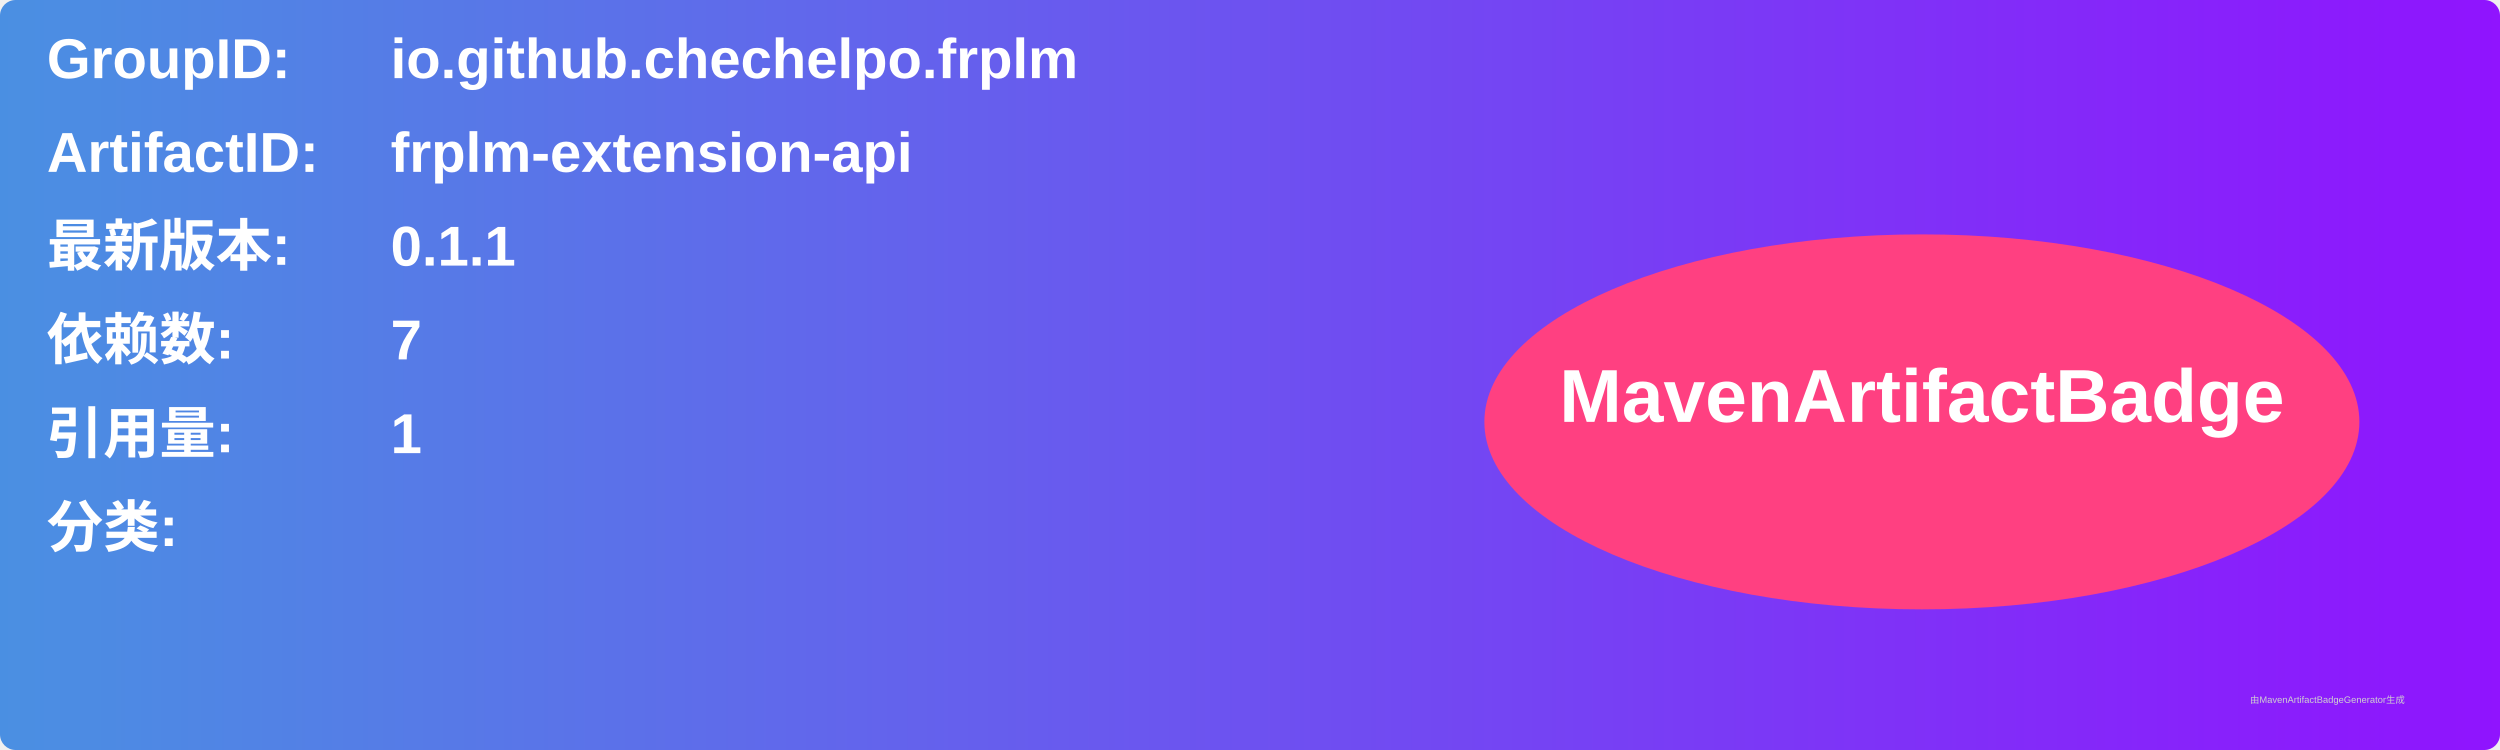
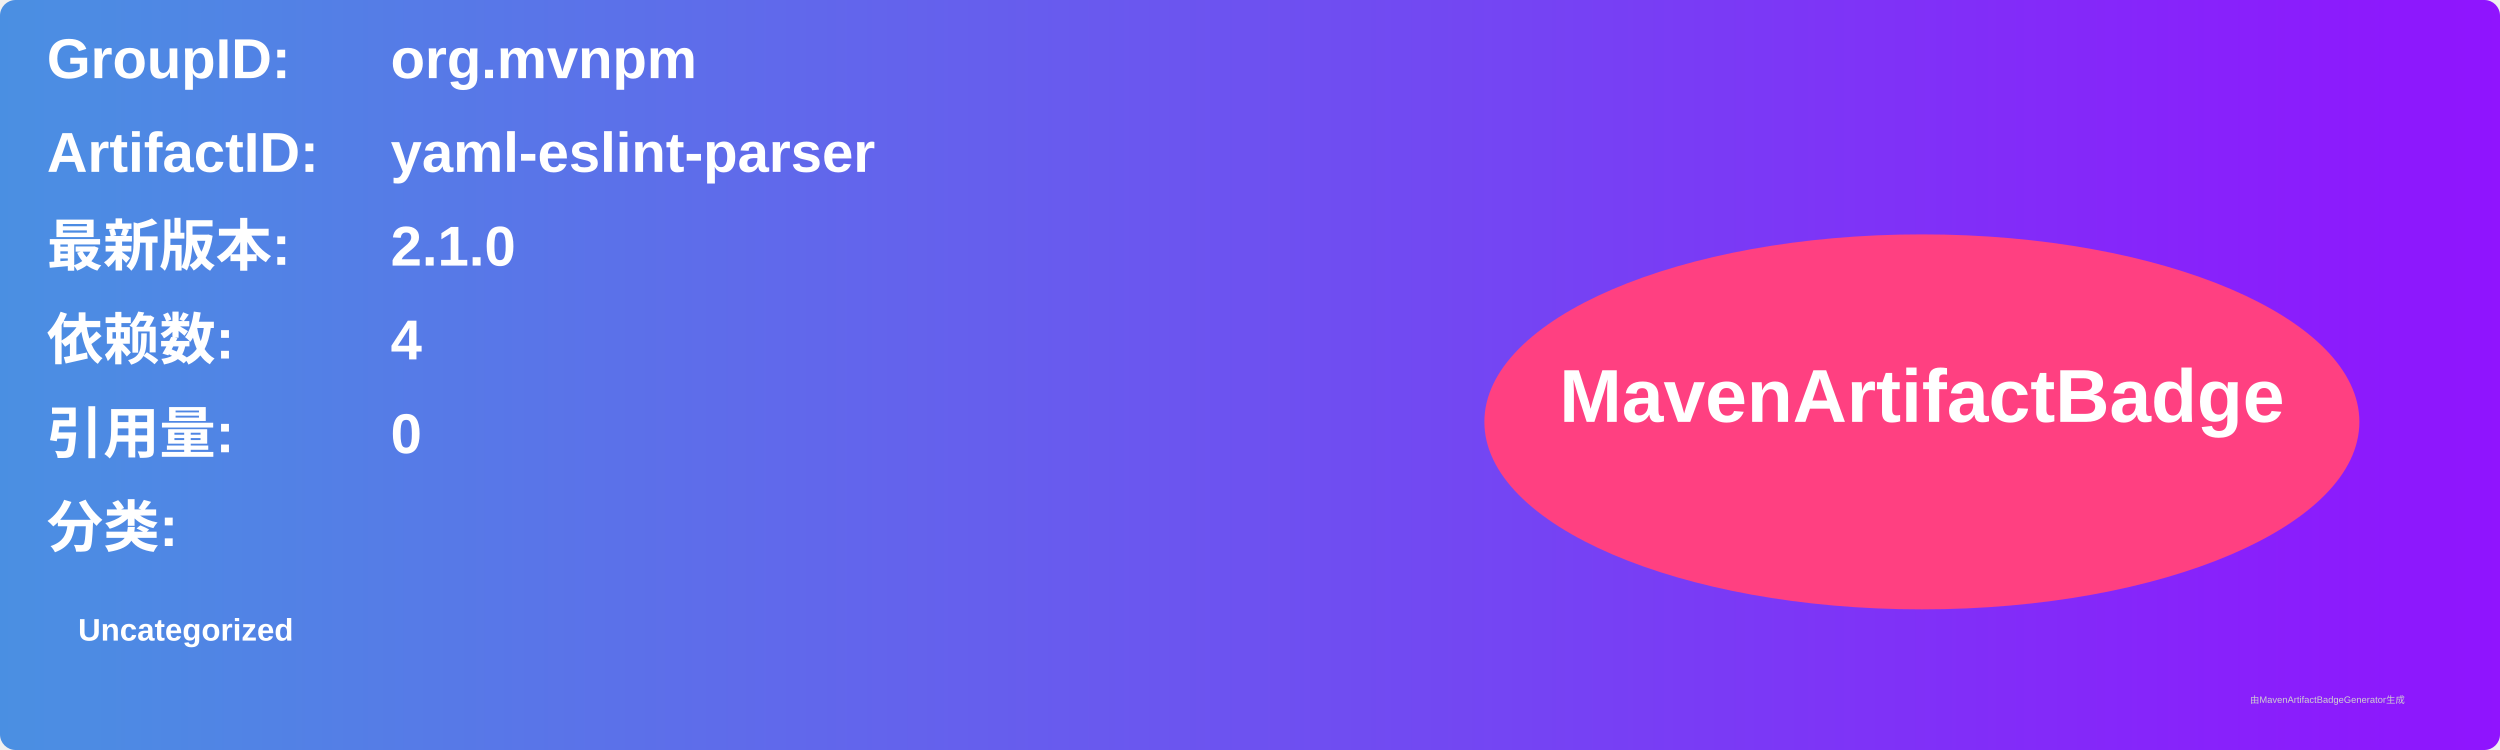
<svg xmlns="http://www.w3.org/2000/svg" width="800" height="240" viewBox="0 0 800 240">
  <linearGradient id="grad" x1="0%" y1="0%" x2="100%" y2="0%">
    <stop offset="0%" stop-color="#4a90e2" />
    <stop offset="100%" stop-color="#9013fe" />
  </linearGradient>
  <rect width="100%" height="100%" rx="5" ry="5" fill="url(#grad)" />
  <g transform="translate(15, 15)">
    <text x="0" y="10" font-family="Arial" font-size="18" fill="white" font-weight="bold" width="260">GroupID:</text>
-     <text x="110" y="10" font-family="Arial" font-size="18" fill="white" font-weight="bold" width="460">io.github.chechelpo.frplm</text>
+     <text x="110" y="10" font-family="Arial" font-size="18" fill="white" font-weight="bold" width="460">org.mvnpm</text>
    <text x="0" y="40" font-family="Arial" font-size="18" fill="white" font-weight="bold" width="260">ArtifactID:</text>
-     <text x="110" y="40" font-family="Arial" font-size="18" fill="white" font-weight="bold" width="460">frplm-extension-api</text>
+     <text x="110" y="40" font-family="Arial" font-size="18" fill="white" font-weight="bold" width="460">yaml-eslint-parser</text>
    <text x="0" y="70" font-family="Arial" font-size="18" fill="white" font-weight="bold">最新版本:</text>
    <text x="110" y="70" font-family="Arial" font-size="18" fill="white" font-weight="bold">
-       <tspan font-weight="bold">0.1.1</tspan>
+       <tspan font-weight="bold">2.1.0</tspan>
    </text>
    <text x="0" y="100" font-family="Arial" font-size="18" fill="white" font-weight="bold">依赖数: </text>
    <text x="110" y="100" font-family="Arial" font-size="18" fill="white">
-       <tspan font-weight="bold">7</tspan>
+       <tspan font-weight="bold">4</tspan>
    </text>
    <text x="0" y="130" font-family="Arial" font-size="18" fill="white" font-weight="bold">引用量: </text>
    <text x="110" y="130" font-family="Arial" font-size="18" fill="white">
-       <tspan font-weight="bold">1</tspan>
+       <tspan font-weight="bold">0</tspan>
    </text>
    <text x="0" y="160" font-family="Arial" font-size="18" fill="white" font-weight="bold">分类:</text>
    <text x="10" y="190" font-family="Arial" font-size="10" fill="white">
-       <tspan font-weight="bold" />
+       <tspan font-weight="bold">Uncategorized</tspan>
    </text>
    <ellipse cx="600" cy="120" rx="140" ry="60" fill="#ff4081" />
    <text x="600" y="120" text-anchor="middle" font-family="Arial" font-size="24" fill="white" font-weight="bold">MavenArtifactBadge</text>
  </g>
  <text x="720" y="225" font-family="Arial" font-size="3" fill="#d0d0d0">由MavenArtifactBadgeGenerator生成</text>
</svg>
